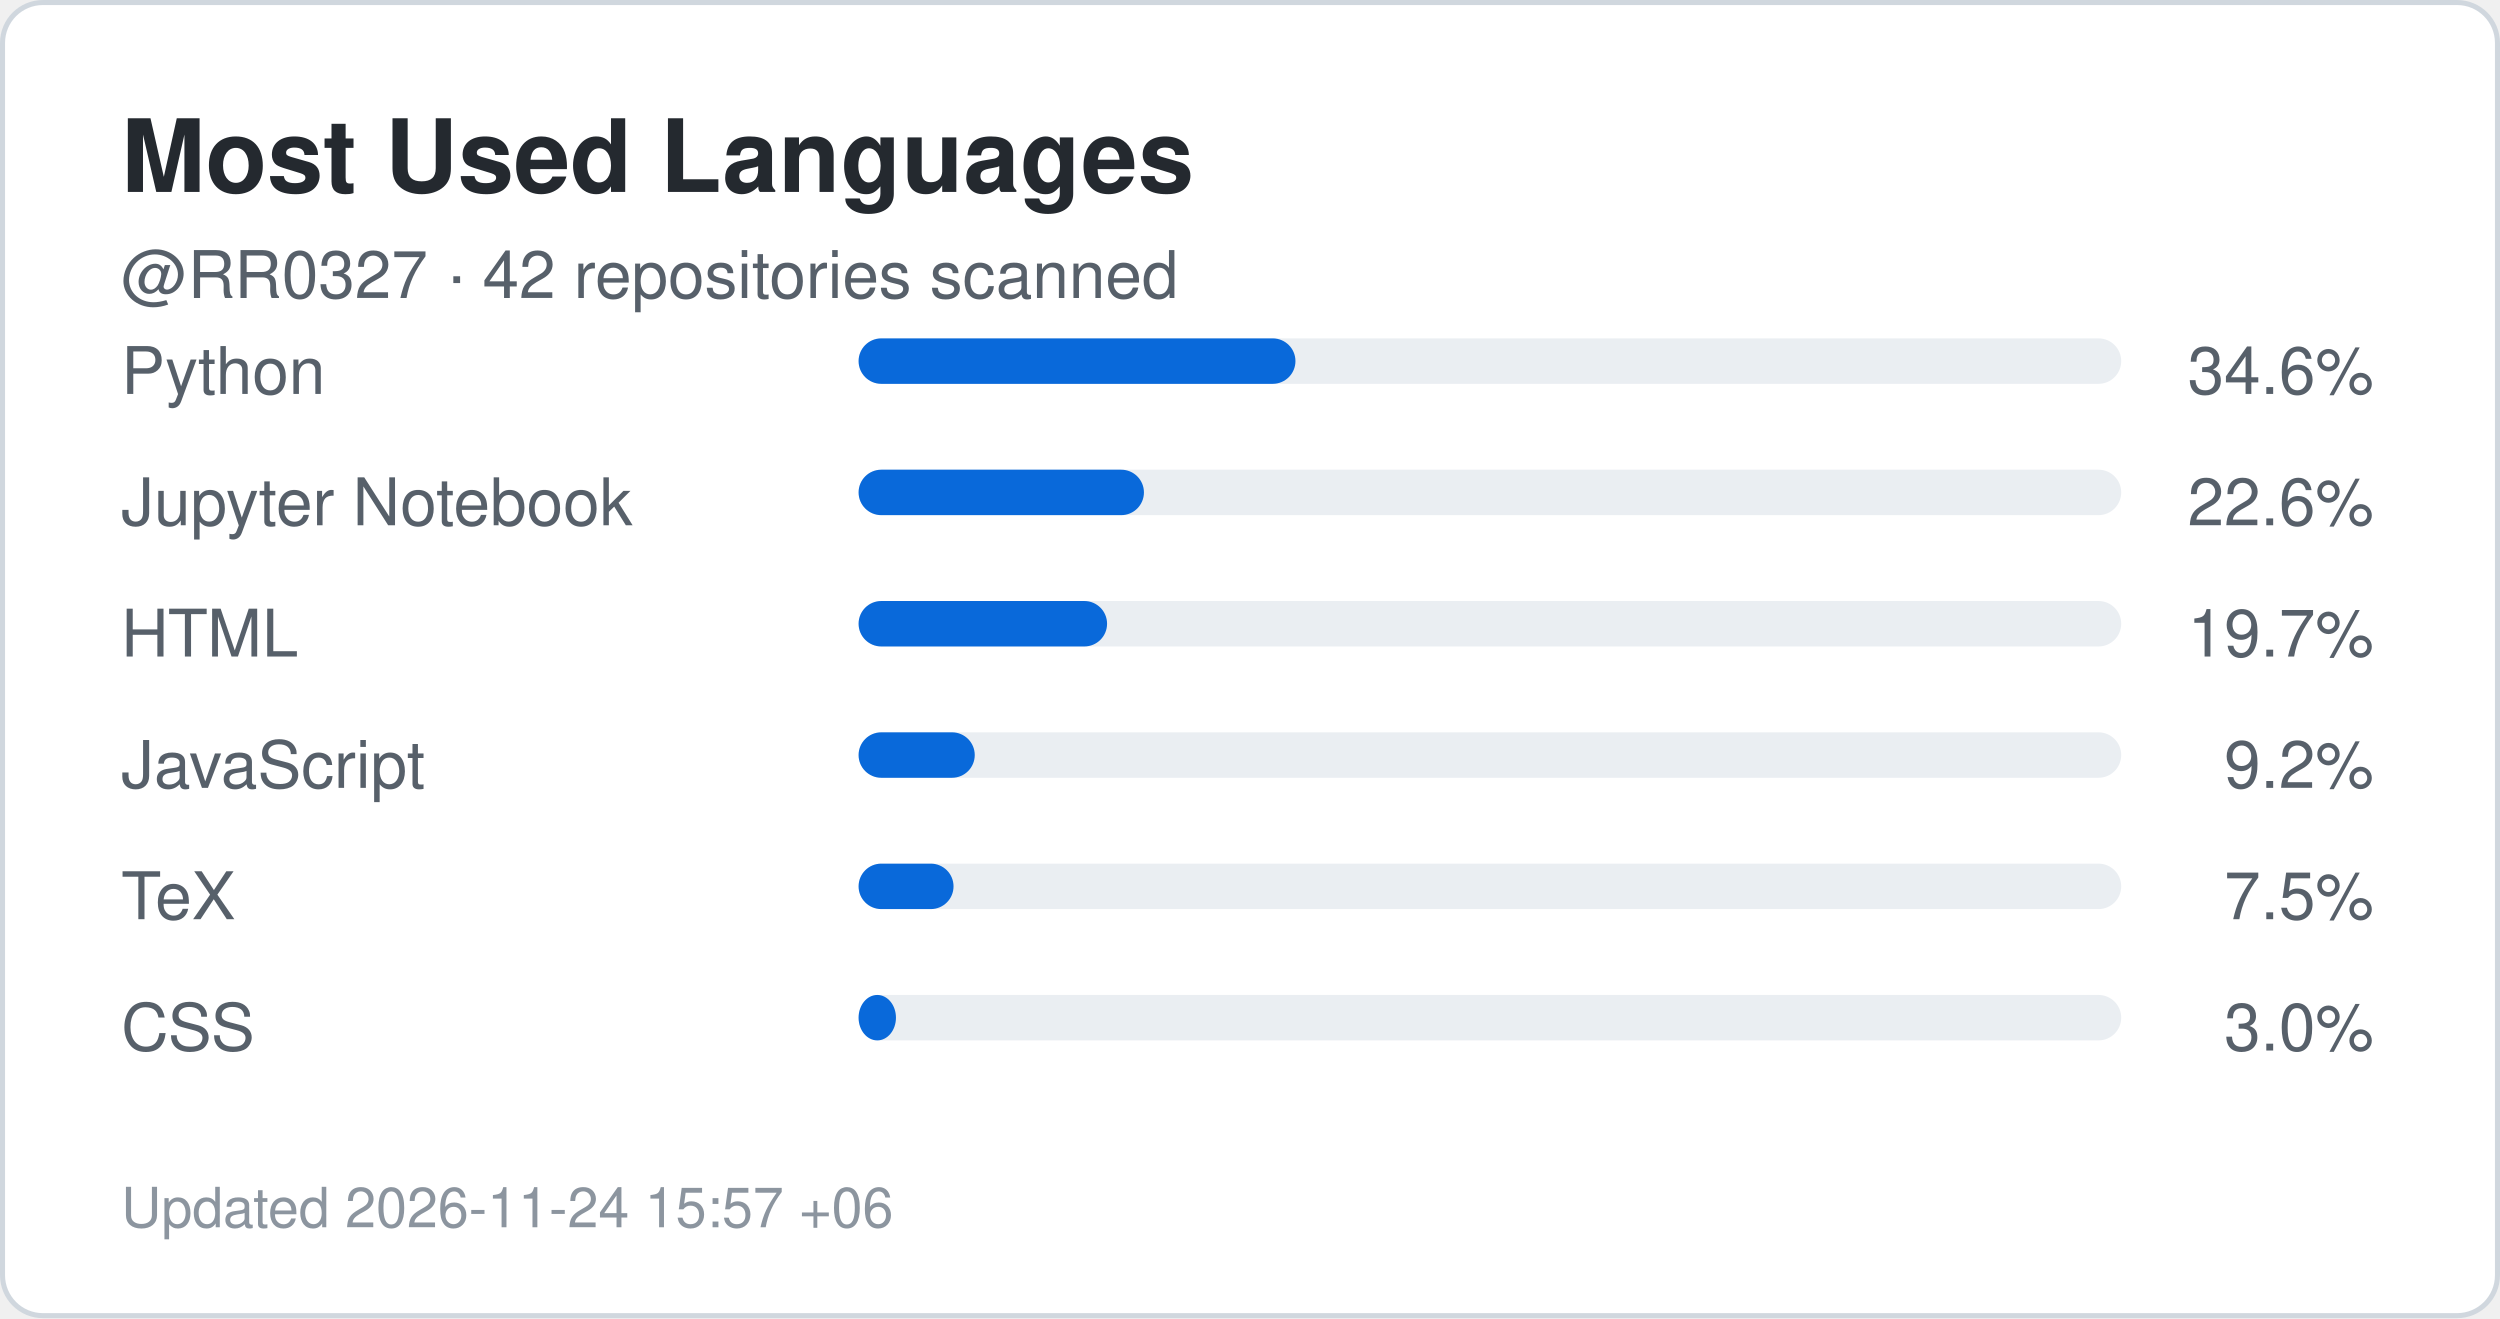
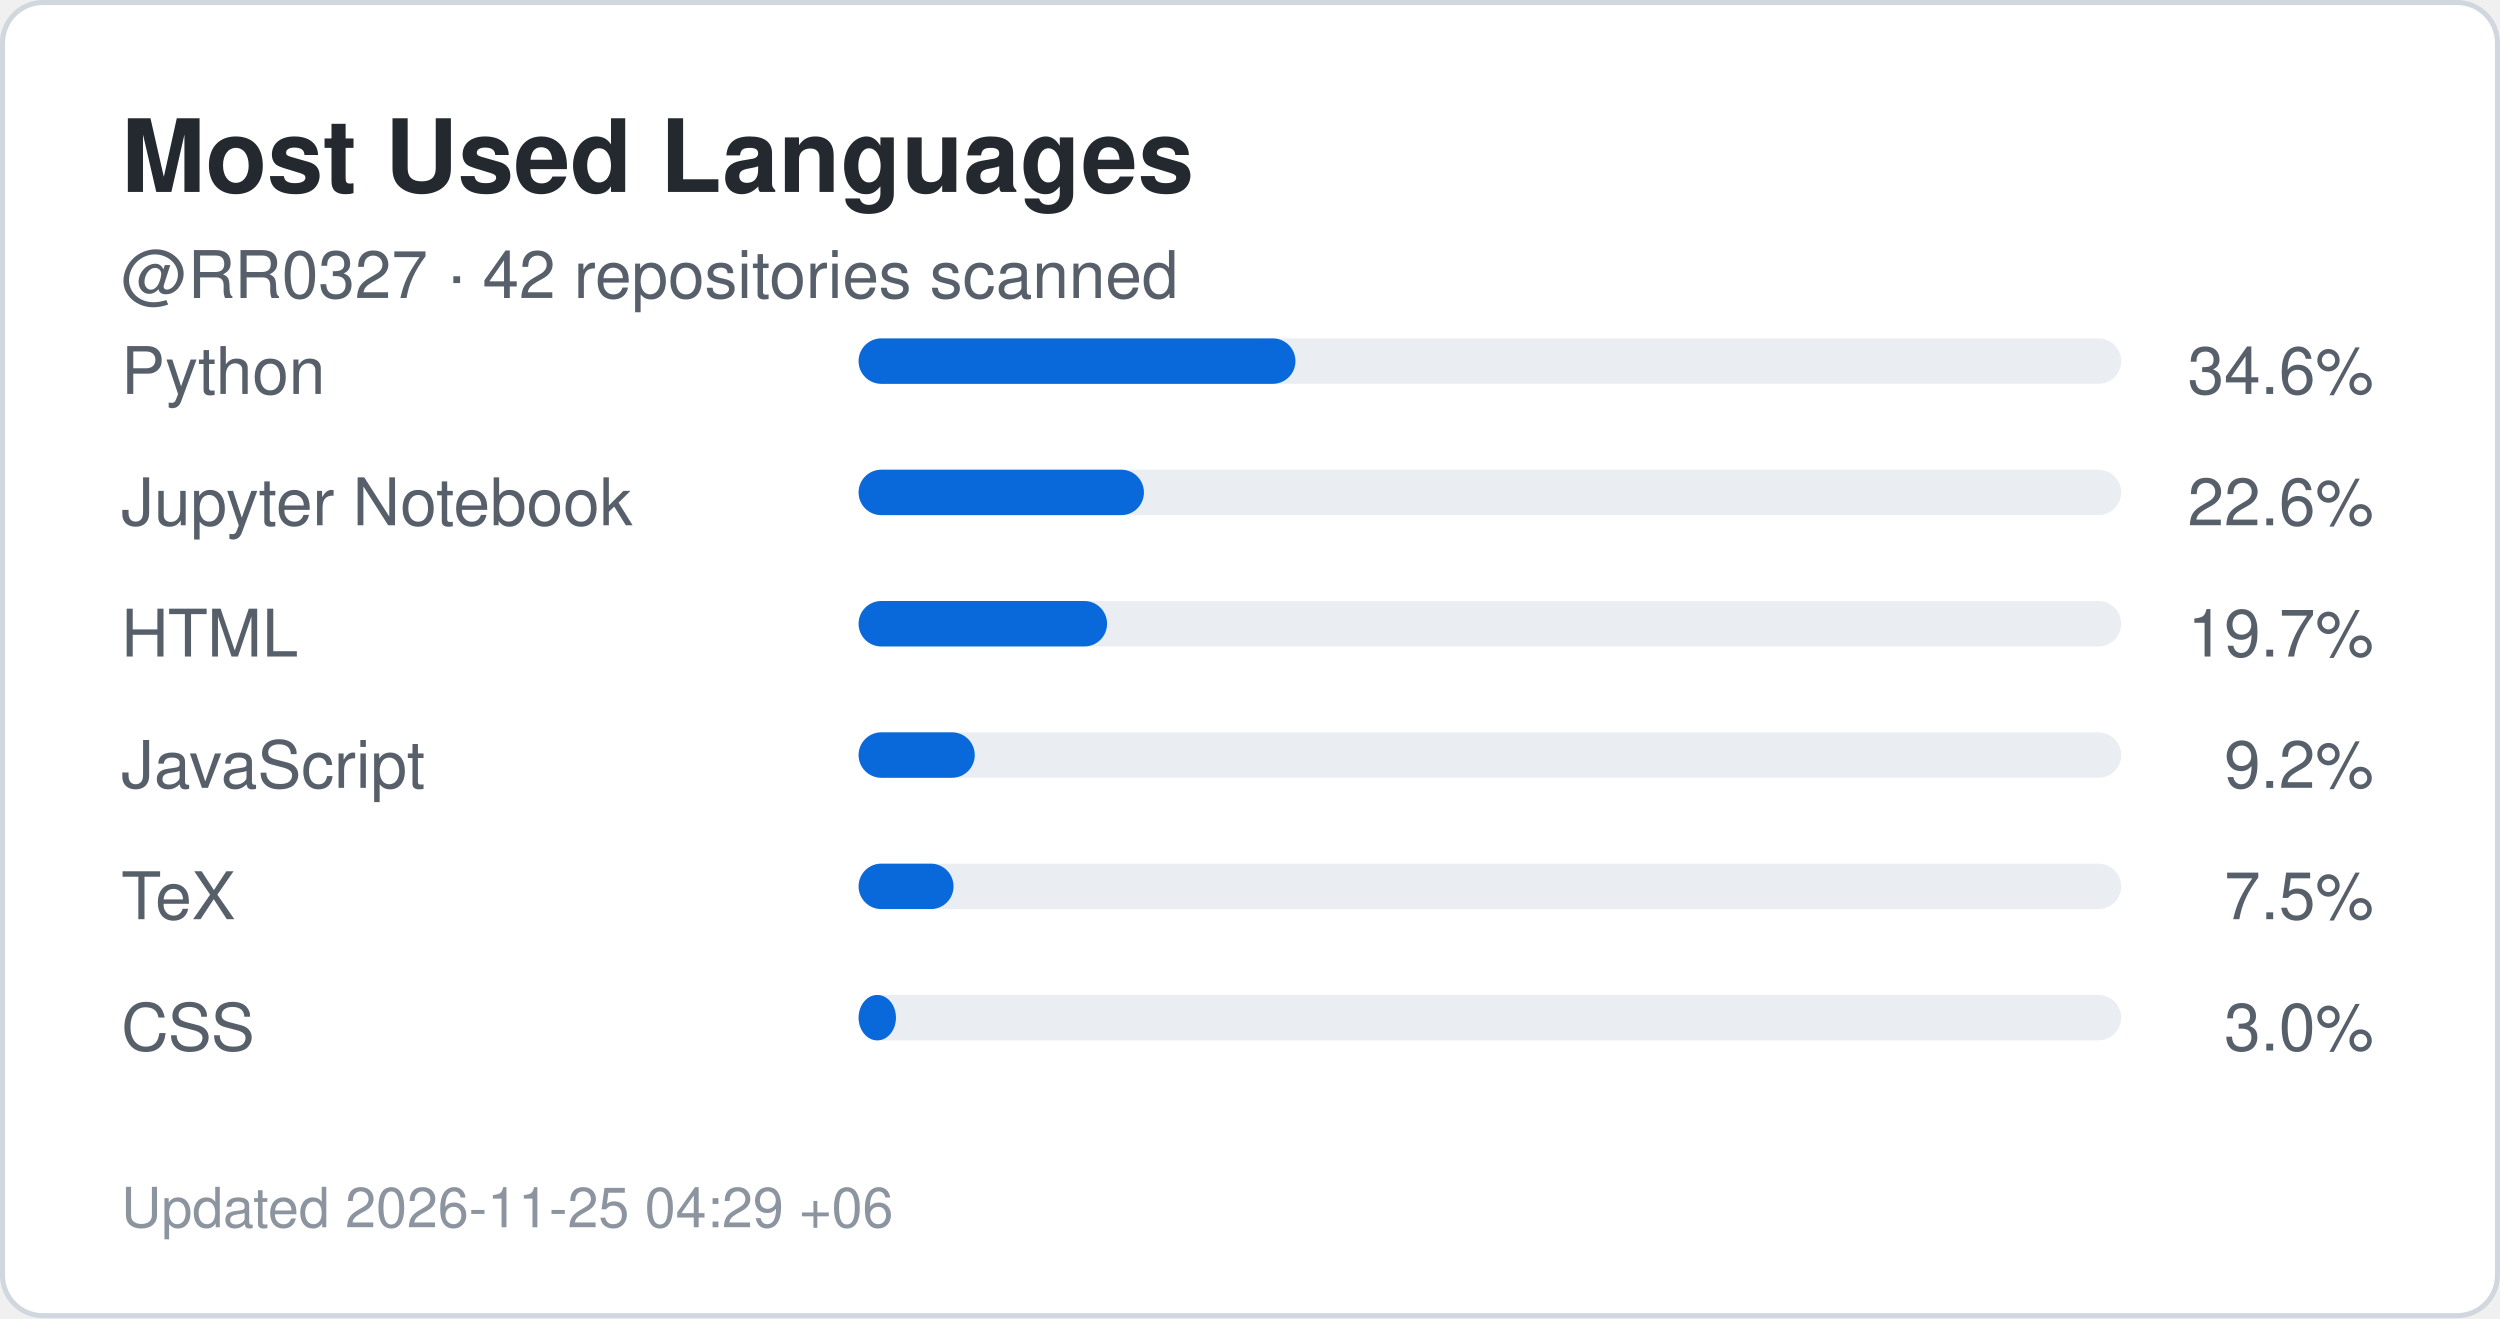
<svg xmlns="http://www.w3.org/2000/svg" width="495" height="261" viewBox="0 0 495 261" role="img" aria-label="Top languages for RR0327">
  <rect x="0.5" y="0.5" width="494" height="260" rx="8" fill="#ffffff" stroke="#d0d7de" />
  <style>
    .title {
      font: 700 20px -apple-system,BlinkMacSystemFont,"Segoe UI",Helvetica,Arial,sans-serif;
      fill: #24292f;
    }
    .label {
      font: 500 13px -apple-system,BlinkMacSystemFont,"Segoe UI",Helvetica,Arial,sans-serif;
      fill: #57606a;
    }
    .value {
      font: 700 22px -apple-system,BlinkMacSystemFont,"Segoe UI",Helvetica,Arial,sans-serif;
      fill: #0969da;
    }
    .small {
      font: 400 11px -apple-system,BlinkMacSystemFont,"Segoe UI",Helvetica,Arial,sans-serif;
      fill: #8c959f;
    }
  </style>
  <text x="24" y="38" class="title">Most Used Languages</text>
  <text x="24" y="59" class="label">
    @RR0327 · 42 repositories scanned
  </text>
  <text x="24" y="78" class="label">Python</text>
  <rect x="170" y="67" width="250" height="9" rx="4.5" fill="#eaeef2" />
  <rect x="170" y="67" width="86.5" height="9" rx="4.5" fill="#0969da" />
  <text x="470" y="78" text-anchor="end" class="label">
    34.6%
  </text>
  <text x="24" y="104" class="label">Jupyter Notebook</text>
  <rect x="170" y="93" width="250" height="9" rx="4.5" fill="#eaeef2" />
  <rect x="170" y="93" width="56.5" height="9" rx="4.5" fill="#0969da" />
  <text x="470" y="104" text-anchor="end" class="label">
    22.6%
  </text>
  <text x="24" y="130" class="label">HTML</text>
  <rect x="170" y="119" width="250" height="9" rx="4.5" fill="#eaeef2" />
  <rect x="170" y="119" width="49.2" height="9" rx="4.5" fill="#0969da" />
  <text x="470" y="130" text-anchor="end" class="label">
    19.7%
  </text>
  <text x="24" y="156" class="label">JavaScript</text>
  <rect x="170" y="145" width="250" height="9" rx="4.5" fill="#eaeef2" />
  <rect x="170" y="145" width="23.0" height="9" rx="4.5" fill="#0969da" />
  <text x="470" y="156" text-anchor="end" class="label">
    9.2%
  </text>
  <text x="24" y="182" class="label">TeX</text>
  <rect x="170" y="171" width="250" height="9" rx="4.5" fill="#eaeef2" />
  <rect x="170" y="171" width="18.8" height="9" rx="4.5" fill="#0969da" />
  <text x="470" y="182" text-anchor="end" class="label">
    7.5%
  </text>
  <text x="24" y="208" class="label">CSS</text>
  <rect x="170" y="197" width="250" height="9" rx="4.5" fill="#eaeef2" />
  <rect x="170" y="197" width="7.4" height="9" rx="4.5" fill="#0969da" />
  <text x="470" y="208" text-anchor="end" class="label">
    3.0%
  </text>
  <text x="24" y="243" class="small">
-     Updated 2026-11-24 15:57 +06
+     Updated 2026-11-25 04:29 +06
  </text>
</svg>
